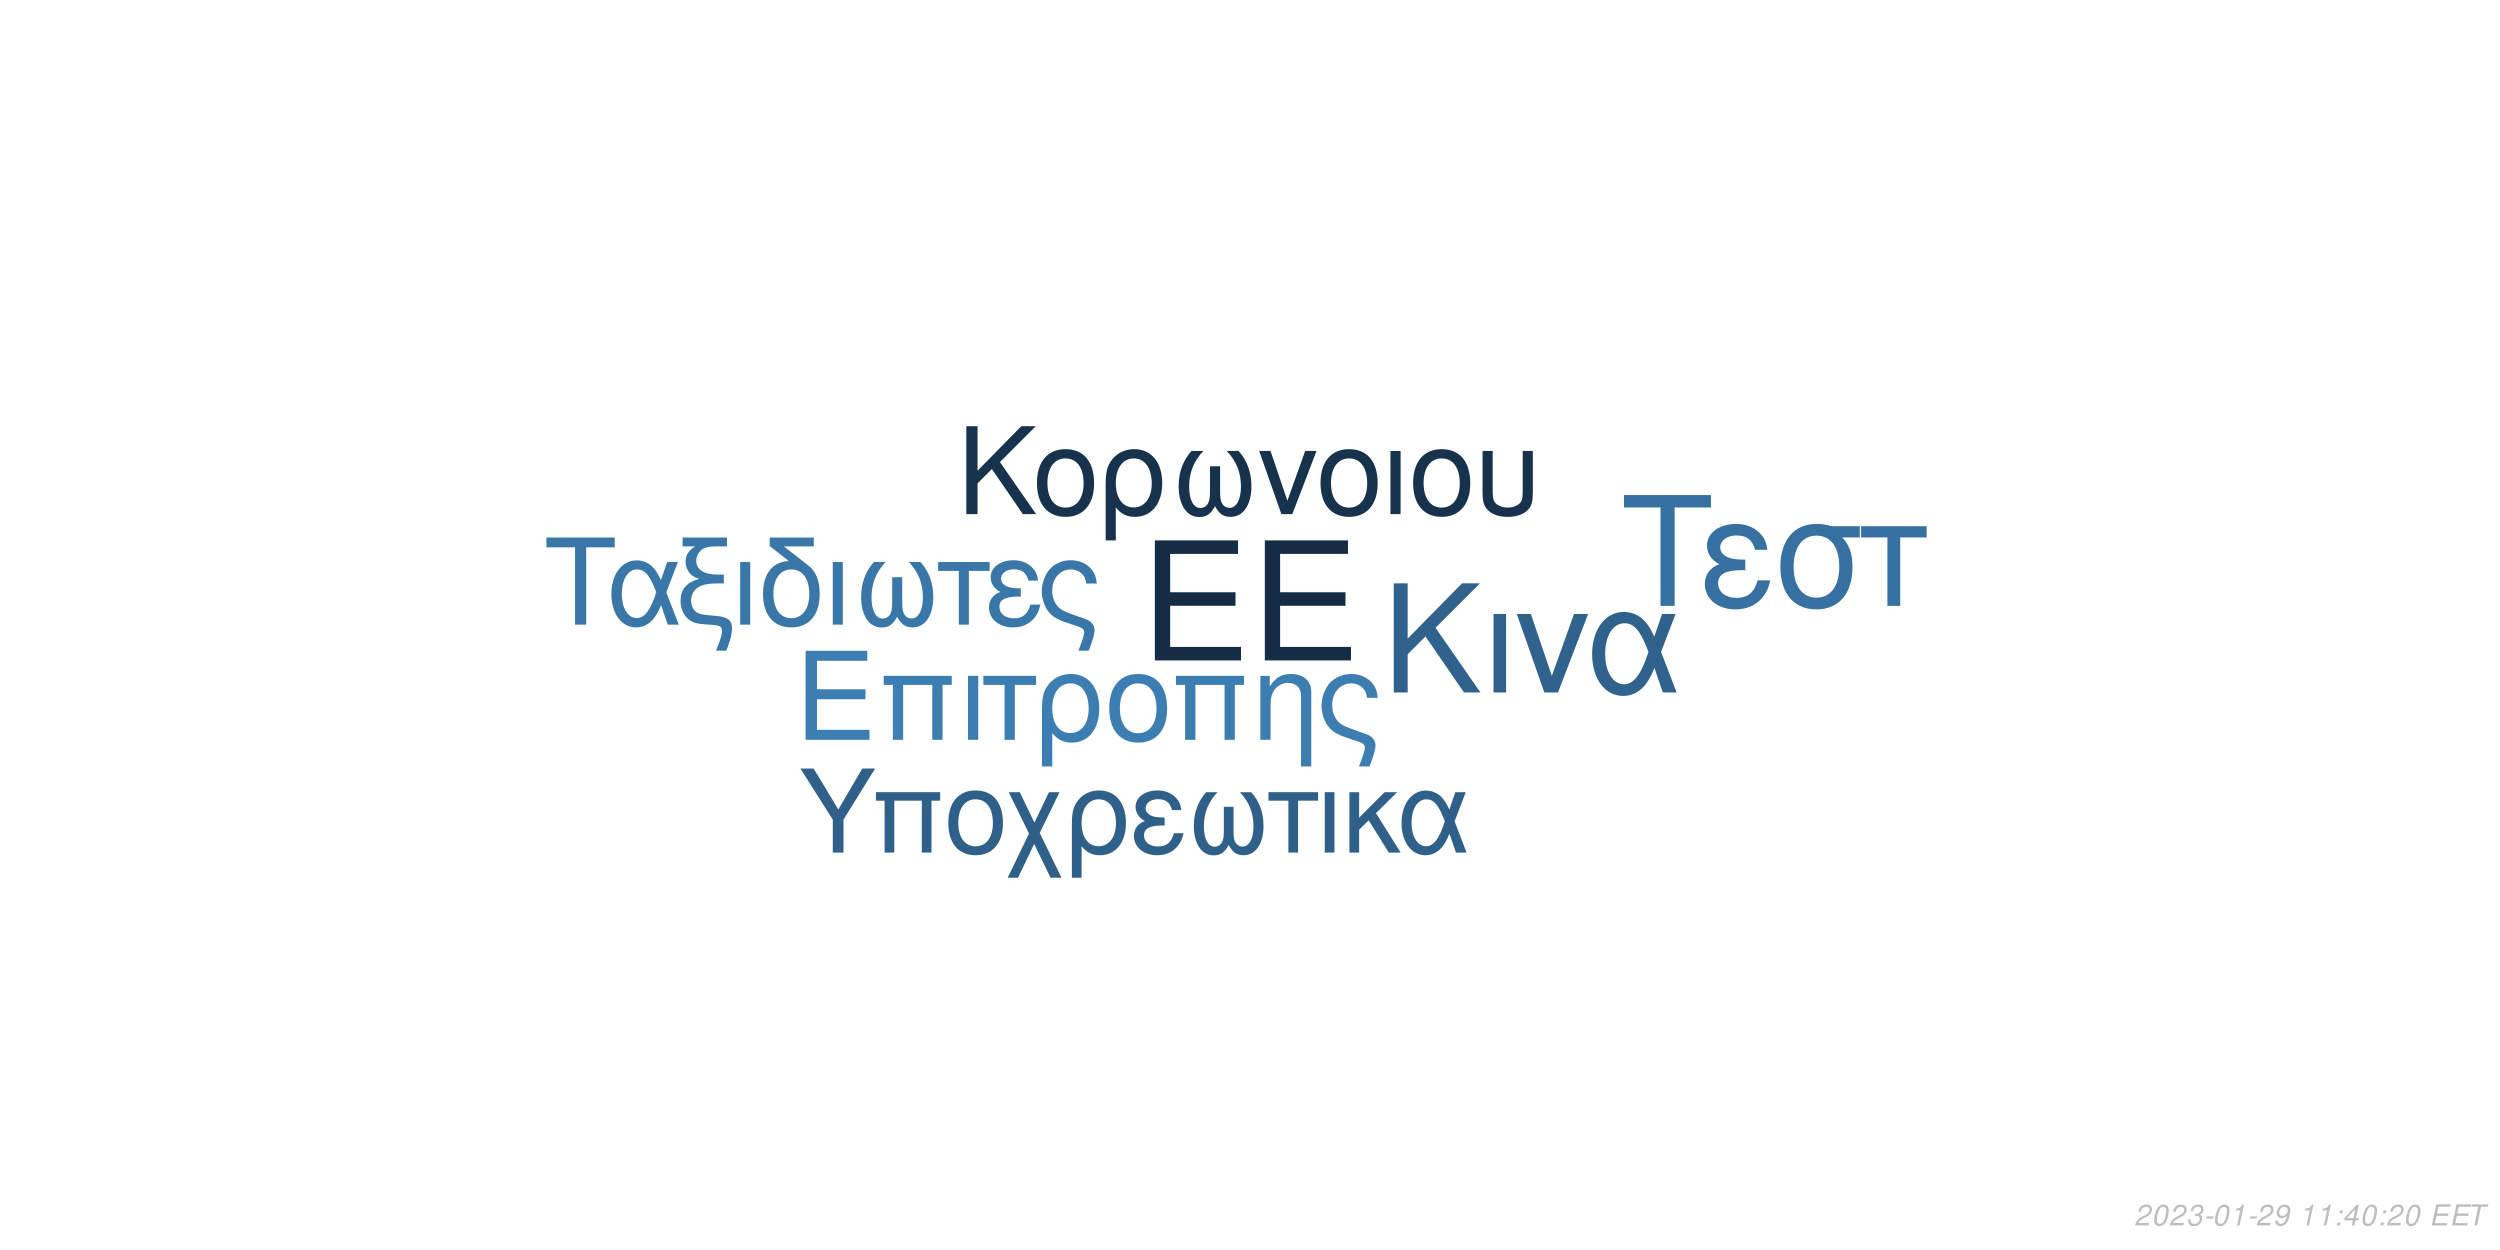
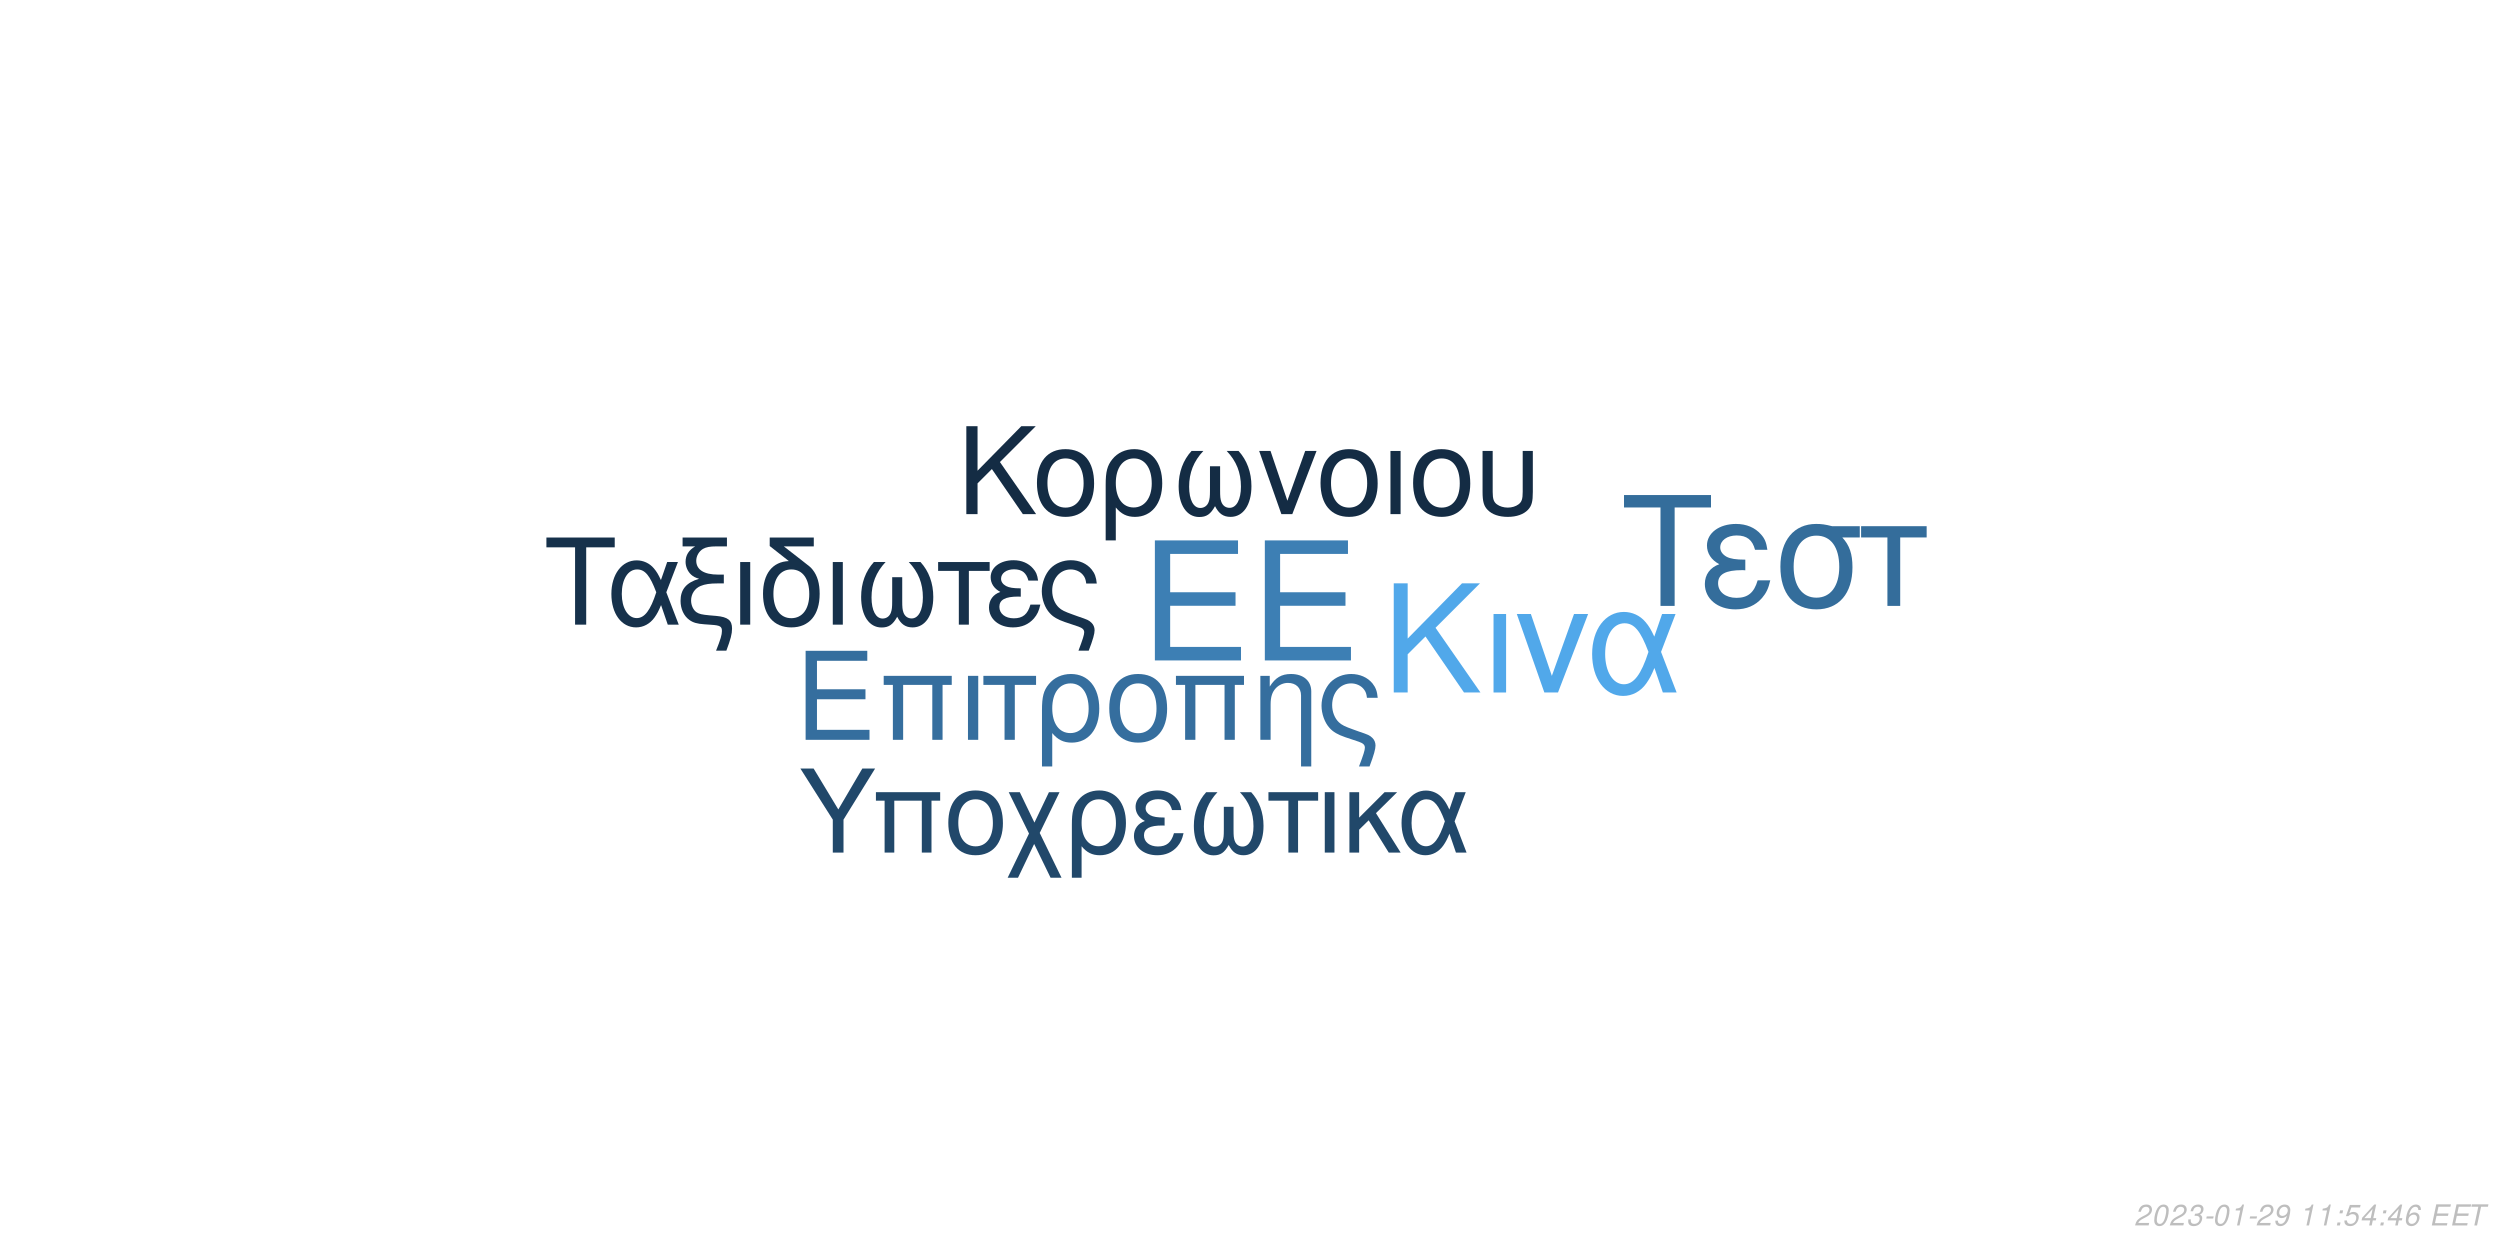
<svg xmlns="http://www.w3.org/2000/svg" xmlns:xlink="http://www.w3.org/1999/xlink" width="864pt" height="432pt" viewBox="0 0 864 432" version="1.1">
  <defs>
    <g>
      <symbol overflow="visible" id="glyph0-0">
        <path style="stroke:none;" d="" />
      </symbol>
      <symbol overflow="visible" id="glyph0-1">
        <path style="stroke:none;" d="M 10.406 -18.891 L 33 -18.891 L 33 -23.562 L 10.406 -23.562 L 10.406 -36.812 L 33.859 -36.812 L 33.859 -41.484 L 5.125 -41.484 L 5.125 0 L 34.891 0 L 34.891 -4.672 L 10.406 -4.672 Z M 10.406 -18.891 " />
      </symbol>
      <symbol overflow="visible" id="glyph1-0">
        <path style="stroke:none;" d="" />
      </symbol>
      <symbol overflow="visible" id="glyph1-1">
        <path style="stroke:none;" d="M 7.719 -14.016 L 24.484 -14.016 L 24.484 -17.469 L 7.719 -17.469 L 7.719 -27.312 L 25.109 -27.312 L 25.109 -30.766 L 3.797 -30.766 L 3.797 0 L 25.875 0 L 25.875 -3.453 L 7.719 -3.453 Z M 7.719 -14.016 " />
      </symbol>
      <symbol overflow="visible" id="glyph1-2">
        <path style="stroke:none;" d="M 26.297 -22.109 L 2.781 -22.109 L 2.781 -18.984 L 5.953 -18.984 L 5.953 0 L 9.5 0 L 9.5 -18.984 L 19.578 -18.984 L 19.578 0 L 23.125 0 L 23.125 -18.984 L 26.297 -18.984 Z M 26.297 -22.109 " />
      </symbol>
      <symbol overflow="visible" id="glyph1-3">
        <path style="stroke:none;" d="M 2.906 0 L 6.453 0 L 6.453 -22.109 L 2.906 -22.109 Z M 2.906 0 " />
      </symbol>
      <symbol overflow="visible" id="glyph1-4">
        <path style="stroke:none;" d="M 6.547 0 L 10.094 0 L 10.094 -18.984 L 17.438 -18.984 L 17.438 -22.109 L -0.766 -22.109 L -0.766 -18.984 L 6.547 -18.984 Z M 6.547 0 " />
      </symbol>
      <symbol overflow="visible" id="glyph1-5">
        <path style="stroke:none;" d="M 2.484 9.203 L 6.031 9.203 L 6.031 -2.328 C 7.891 -0.047 9.922 0.969 12.75 0.969 C 18.531 0.969 22.281 -3.672 22.281 -10.797 C 22.281 -18.141 18.484 -22.75 12.484 -22.75 C 9.375 -22.75 6.625 -21.484 4.812 -19.203 C 3.031 -17.016 2.484 -14.891 2.484 -10.25 Z M 12.359 -19.5 C 16.203 -19.5 18.609 -16.125 18.609 -10.719 C 18.609 -5.656 16.078 -2.328 12.281 -2.328 C 8.438 -2.328 6.031 -5.609 6.031 -10.891 C 6.031 -16.156 8.484 -19.5 12.359 -19.5 Z M 12.359 -19.5 " />
      </symbol>
      <symbol overflow="visible" id="glyph1-6">
        <path style="stroke:none;" d="M 11.688 -22.75 C 5.438 -22.75 1.734 -18.312 1.734 -10.891 C 1.734 -3.422 5.438 0.969 11.734 0.969 C 17.984 0.969 21.734 -3.453 21.734 -10.719 C 21.734 -18.406 18.109 -22.75 11.688 -22.75 Z M 11.734 -19.5 C 15.703 -19.5 18.062 -16.25 18.062 -10.766 C 18.062 -5.531 15.609 -2.281 11.734 -2.281 C 7.812 -2.281 5.406 -5.531 5.406 -10.891 C 5.406 -16.25 7.812 -19.5 11.734 -19.5 Z M 11.734 -19.5 " />
      </symbol>
      <symbol overflow="visible" id="glyph1-7">
        <path style="stroke:none;" d="M 2.953 -22.109 L 2.953 0 L 6.5 0 L 6.5 -12.203 C 6.5 -14.859 7.047 -16.5 8.312 -17.859 C 9.453 -19.031 10.938 -19.672 12.484 -19.672 C 15.234 -19.672 17.016 -17.984 17.016 -15.312 L 17.016 9.203 L 20.547 9.203 L 20.547 -16.719 C 20.547 -20.391 17.812 -22.75 13.547 -22.75 C 10.25 -22.75 8.141 -21.484 6.203 -18.406 L 6.203 -22.109 Z M 2.953 -22.109 " />
      </symbol>
      <symbol overflow="visible" id="glyph1-8">
        <path style="stroke:none;" d="M 17.688 9.203 C 19.203 5.188 19.75 3.203 19.75 1.938 C 19.75 0.922 19.328 -0.047 18.656 -0.672 C 17.641 -1.609 17.469 -1.688 13.891 -2.906 L 11.984 -3.594 C 9.156 -4.594 8.062 -5.156 7.125 -6.031 C 5.656 -7.391 4.766 -9.672 4.766 -11.984 C 4.766 -16.297 7.547 -19.5 11.312 -19.5 C 13.125 -19.5 14.812 -18.703 15.781 -17.391 C 16.375 -16.625 16.625 -15.906 16.797 -14.516 L 20.516 -14.516 C 20.297 -16.844 19.828 -18.062 18.703 -19.5 C 17.016 -21.562 14.344 -22.75 11.359 -22.75 C 8.562 -22.75 6 -21.688 4.172 -19.875 C 2.328 -17.938 1.094 -14.766 1.094 -11.812 C 1.094 -8.953 2.188 -5.906 3.922 -4.047 C 5.156 -2.703 6.672 -1.812 9.25 -0.922 L 14.016 0.672 C 15.484 1.188 16.078 1.766 16.078 2.703 C 16.078 3.594 15.578 5.188 14.047 9.203 Z M 17.688 9.203 " />
      </symbol>
      <symbol overflow="visible" id="glyph2-0">
        <path style="stroke:none;" d="" />
      </symbol>
      <symbol overflow="visible" id="glyph2-1">
        <path style="stroke:none;" d="M 8.906 -13.203 L 15.062 -19.359 L 28.375 0 L 34.062 0 L 18.531 -22.359 L 33.906 -37.734 L 27.688 -37.734 L 8.906 -18.641 L 8.906 -37.734 L 4.094 -37.734 L 4.094 0 L 8.906 0 Z M 8.906 -13.203 " />
      </symbol>
      <symbol overflow="visible" id="glyph2-2">
        <path style="stroke:none;" d="M 3.578 0 L 7.922 0 L 7.922 -27.125 L 3.578 -27.125 Z M 3.578 0 " />
      </symbol>
      <symbol overflow="visible" id="glyph2-3">
        <path style="stroke:none;" d="M 14.859 0 L 25.266 -27.125 L 20.391 -27.125 L 12.734 -5.75 L 5.484 -27.125 L 0.625 -27.125 L 10.141 0 Z M 14.859 0 " />
      </symbol>
      <symbol overflow="visible" id="glyph2-4">
        <path style="stroke:none;" d="M 30.484 -27.125 L 25.828 -27.125 L 23.141 -19.312 C 21.953 -21.844 21.281 -22.984 20.078 -24.375 C 18.219 -26.609 15.484 -27.844 12.625 -27.844 C 6.219 -27.844 1.656 -21.797 1.656 -13.297 C 1.656 -4.766 6.062 1.188 12.375 1.188 C 15.531 1.188 18.422 -0.359 20.391 -3.156 C 21.484 -4.703 22.109 -5.906 23.188 -8.484 L 26.094 0 L 30.859 0 L 25.469 -14.031 Z M 21.125 -14.031 C 18.578 -6.156 16.047 -2.844 12.625 -2.844 C 8.859 -2.844 6.156 -7.203 6.156 -13.297 C 6.156 -19.672 8.859 -23.922 12.844 -23.922 C 16.203 -23.922 18.375 -21.328 21.125 -14.031 Z M 21.125 -14.031 " />
      </symbol>
      <symbol overflow="visible" id="glyph3-0">
        <path style="stroke:none;" d="" />
      </symbol>
      <symbol overflow="visible" id="glyph3-1">
        <path style="stroke:none;" d="M 7.172 -10.625 L 12.125 -15.578 L 22.828 0 L 27.406 0 L 14.906 -18 L 27.281 -30.375 L 22.281 -30.375 L 7.172 -15 L 7.172 -30.375 L 3.297 -30.375 L 3.297 0 L 7.172 0 Z M 7.172 -10.625 " />
      </symbol>
      <symbol overflow="visible" id="glyph3-2">
        <path style="stroke:none;" d="M 11.531 -22.453 C 5.375 -22.453 1.703 -18.078 1.703 -10.75 C 1.703 -3.375 5.375 0.953 11.578 0.953 C 17.75 0.953 21.453 -3.422 21.453 -10.578 C 21.453 -18.156 17.875 -22.453 11.531 -22.453 Z M 11.578 -19.25 C 15.5 -19.25 17.828 -16.031 17.828 -10.625 C 17.828 -5.453 15.406 -2.25 11.578 -2.25 C 7.703 -2.25 5.328 -5.453 5.328 -10.75 C 5.328 -16.031 7.703 -19.25 11.578 -19.25 Z M 11.578 -19.25 " />
      </symbol>
      <symbol overflow="visible" id="glyph3-3">
        <path style="stroke:none;" d="M 2.453 9.078 L 5.953 9.078 L 5.953 -2.297 C 7.797 -0.047 9.797 0.953 12.578 0.953 C 18.281 0.953 22 -3.625 22 -10.656 C 22 -17.906 18.25 -22.453 12.328 -22.453 C 9.25 -22.453 6.547 -21.203 4.75 -18.953 C 3 -16.781 2.453 -14.703 2.453 -10.125 Z M 12.203 -19.25 C 16 -19.25 18.375 -15.906 18.375 -10.578 C 18.375 -5.578 15.875 -2.297 12.125 -2.297 C 8.328 -2.297 5.953 -5.547 5.953 -10.75 C 5.953 -15.953 8.375 -19.25 12.203 -19.25 Z M 12.203 -19.25 " />
      </symbol>
      <symbol overflow="visible" id="glyph3-4">
        <path style="stroke:none;" d="M 14.5 -16.531 L 14.5 -8.203 C 14.5 -6.047 14.406 -5.25 14.078 -4.297 C 13.625 -2.922 12.5 -2.125 11.156 -2.125 C 8.797 -2.125 7.297 -4.953 7.297 -9.453 C 7.297 -14.328 8.875 -18.281 12.203 -21.828 L 8.125 -21.828 C 5.203 -18.625 3.672 -14.453 3.672 -9.672 C 3.672 -3.172 6.453 1 10.781 1 C 13.281 1 14.703 0.047 16.25 -2.75 C 17.578 -0.125 19.156 0.953 21.625 0.953 C 26 0.953 28.828 -3.203 28.828 -9.672 C 28.828 -14.453 27.281 -18.656 24.375 -21.828 L 20.281 -21.828 C 23.625 -18.328 25.203 -14.375 25.203 -9.5 C 25.203 -5.047 23.656 -2.172 21.281 -2.172 C 19.906 -2.172 18.875 -2.953 18.406 -4.297 C 18.078 -5.25 18 -6.078 18 -8.203 L 18 -16.531 Z M 14.5 -16.531 " />
      </symbol>
      <symbol overflow="visible" id="glyph3-5">
        <path style="stroke:none;" d="M 11.953 0 L 20.328 -21.828 L 16.406 -21.828 L 10.25 -4.625 L 4.422 -21.828 L 0.5 -21.828 L 8.172 0 Z M 11.953 0 " />
      </symbol>
      <symbol overflow="visible" id="glyph3-6">
        <path style="stroke:none;" d="M 2.875 0 L 6.375 0 L 6.375 -21.828 L 2.875 -21.828 Z M 2.875 0 " />
      </symbol>
      <symbol overflow="visible" id="glyph3-7">
        <path style="stroke:none;" d="M 2.703 -21.828 L 2.703 -7.703 C 2.703 -4.297 3.172 -2.75 4.5 -1.422 C 6 0.125 8.453 0.953 11.406 0.953 C 14.453 0.953 16.906 0.078 18.406 -1.5 C 19.703 -2.875 20.078 -4.328 20.078 -7.703 L 20.078 -21.828 L 16.578 -21.828 L 16.578 -7.703 C 16.578 -5.25 16.25 -4.203 15.125 -3.375 C 14.203 -2.672 12.828 -2.25 11.406 -2.25 C 10 -2.25 8.625 -2.672 7.672 -3.375 C 6.578 -4.172 6.203 -5.25 6.203 -7.703 L 6.203 -21.828 Z M 2.703 -21.828 " />
      </symbol>
      <symbol overflow="visible" id="glyph4-0">
        <path style="stroke:none;" d="" />
      </symbol>
      <symbol overflow="visible" id="glyph4-1">
        <path style="stroke:none;" d="M 14.625 -26.719 L 24.484 -26.719 L 24.484 -30.109 L 0.875 -30.109 L 0.875 -26.719 L 10.781 -26.719 L 10.781 0 L 14.625 0 Z M 14.625 -26.719 " />
      </symbol>
      <symbol overflow="visible" id="glyph4-2">
        <path style="stroke:none;" d="M 24.328 -21.641 L 20.609 -21.641 L 18.453 -15.406 C 17.516 -17.422 16.969 -18.328 16.016 -19.453 C 14.531 -21.234 12.344 -22.219 10.078 -22.219 C 4.953 -22.219 1.328 -17.391 1.328 -10.609 C 1.328 -3.797 4.828 0.953 9.875 0.953 C 12.391 0.953 14.703 -0.297 16.266 -2.516 C 17.141 -3.766 17.641 -4.703 18.5 -6.766 L 20.812 0 L 24.609 0 L 20.312 -11.188 Z M 16.844 -11.188 C 14.828 -4.922 12.797 -2.266 10.078 -2.266 C 7.062 -2.266 4.922 -5.734 4.922 -10.609 C 4.922 -15.688 7.062 -19.078 10.234 -19.078 C 12.922 -19.078 14.656 -17.016 16.844 -11.188 Z M 16.844 -11.188 " />
      </symbol>
      <symbol overflow="visible" id="glyph4-3">
        <path style="stroke:none;" d="M 1.938 -27.047 L 6.281 -27.047 C 4.094 -25.766 2.969 -24 2.969 -21.719 C 2.969 -20.078 3.672 -18.422 4.875 -17.297 C 5.656 -16.594 6.281 -16.266 7.641 -15.859 C 3.219 -14.531 1.234 -12.188 1.234 -8.219 C 1.234 -5.453 2.359 -3.016 4.25 -1.656 C 5.531 -0.703 6.938 -0.297 9.453 -0.125 L 11.859 0.047 C 14.906 0.25 15.531 0.625 15.531 2.188 C 15.531 3.516 15.078 5.078 13.5 9 L 17.062 9 C 18.547 5.031 19.031 3.219 19.031 1.359 C 19.031 -1.484 17.641 -2.641 13.594 -3.016 L 11.234 -3.219 C 8.594 -3.469 7.719 -3.672 6.812 -4.25 C 5.656 -5 4.875 -6.656 4.875 -8.344 C 4.875 -10.578 6.156 -12.547 8.172 -13.375 C 9.703 -14 11.391 -14.25 14.078 -14.25 L 16.188 -14.25 L 16.188 -17.297 L 14.203 -17.297 C 9.328 -17.297 6.656 -19 6.656 -22.094 C 6.656 -23.703 7.594 -25.359 9 -26.188 C 10.078 -26.797 11.391 -27.047 13.594 -27.047 L 17.266 -27.047 L 17.266 -30.109 L 1.938 -30.109 Z M 1.938 -27.047 " />
      </symbol>
      <symbol overflow="visible" id="glyph4-4">
        <path style="stroke:none;" d="M 2.844 0 L 6.312 0 L 6.312 -21.641 L 2.844 -21.641 Z M 2.844 0 " />
      </symbol>
      <symbol overflow="visible" id="glyph4-5">
        <path style="stroke:none;" d="M 10.656 -21.969 C 5.031 -21.766 1.734 -17.594 1.734 -10.656 C 1.734 -3.344 5.375 0.953 11.516 0.953 C 17.672 0.953 21.312 -3.344 21.312 -10.656 C 21.312 -14.203 20.531 -16.938 18.875 -19 C 18.172 -19.859 17.922 -20.078 15.031 -22.297 L 8.922 -27.047 L 19.281 -27.047 L 19.281 -30.109 L 4.047 -30.109 L 4.047 -27.172 Z M 11.516 -19.078 C 15.406 -19.078 17.719 -15.906 17.719 -10.531 C 17.719 -5.406 15.328 -2.234 11.516 -2.234 C 7.688 -2.234 5.328 -5.406 5.328 -10.656 C 5.328 -15.906 7.688 -19.078 11.516 -19.078 Z M 11.516 -19.078 " />
      </symbol>
      <symbol overflow="visible" id="glyph4-6">
        <path style="stroke:none;" d="M 14.375 -16.391 L 14.375 -8.141 C 14.375 -5.984 14.281 -5.203 13.953 -4.25 C 13.5 -2.891 12.391 -2.109 11.062 -2.109 C 8.719 -2.109 7.234 -4.922 7.234 -9.375 C 7.234 -14.203 8.797 -18.125 12.094 -21.641 L 8.047 -21.641 C 5.156 -18.453 3.641 -14.328 3.641 -9.578 C 3.641 -3.141 6.406 0.984 10.703 0.984 C 13.172 0.984 14.578 0.047 16.109 -2.719 C 17.422 -0.125 19 0.953 21.438 0.953 C 25.766 0.953 28.578 -3.188 28.578 -9.578 C 28.578 -14.328 27.047 -18.5 24.156 -21.641 L 20.109 -21.641 C 23.422 -18.172 24.984 -14.25 24.984 -9.422 C 24.984 -5 23.453 -2.141 21.109 -2.141 C 19.734 -2.141 18.703 -2.938 18.25 -4.25 C 17.922 -5.203 17.844 -6.031 17.844 -8.141 L 17.844 -16.391 Z M 14.375 -16.391 " />
      </symbol>
      <symbol overflow="visible" id="glyph4-7">
        <path style="stroke:none;" d="M 6.406 0 L 9.875 0 L 9.875 -18.578 L 17.062 -18.578 L 17.062 -21.641 L -0.75 -21.641 L -0.75 -18.578 L 6.406 -18.578 Z M 6.406 0 " />
      </symbol>
      <symbol overflow="visible" id="glyph4-8">
        <path style="stroke:none;" d="M 11.812 -12.547 C 9.203 -12.547 7.766 -12.797 6.734 -13.344 C 5.609 -13.953 5 -14.859 5 -15.859 C 5 -17.75 6.859 -19.125 9.453 -19.125 C 12.219 -19.125 13.75 -17.922 14.453 -15.234 L 17.797 -15.234 C 17.516 -17.266 17.094 -18.25 16.062 -19.406 C 14.453 -21.266 12.094 -22.266 9.297 -22.266 C 4.703 -22.266 1.406 -19.781 1.406 -16.391 C 1.406 -14.281 2.562 -12.469 4.75 -11.312 C 2.266 -10.453 0.828 -8.5 0.828 -5.953 C 0.828 -1.938 4.297 0.953 9.125 0.953 C 12.141 0.953 14.531 -0.078 16.359 -2.141 C 17.516 -3.516 18.094 -4.703 18.578 -6.938 L 15.156 -6.938 C 14.203 -3.594 12.516 -2.188 9.422 -2.188 C 6.438 -2.188 4.422 -3.797 4.422 -6.156 C 4.422 -8.594 6.438 -9.703 10.938 -9.703 C 11.062 -9.703 11.438 -9.703 11.812 -9.656 Z M 11.812 -12.547 " />
      </symbol>
      <symbol overflow="visible" id="glyph4-9">
        <path style="stroke:none;" d="M 17.297 9 C 18.797 5.078 19.328 3.141 19.328 1.906 C 19.328 0.906 18.906 -0.047 18.25 -0.656 C 17.266 -1.562 17.094 -1.656 13.594 -2.844 L 11.734 -3.516 C 8.969 -4.5 7.891 -5.031 6.984 -5.906 C 5.531 -7.234 4.672 -9.453 4.672 -11.734 C 4.672 -15.938 7.391 -19.078 11.062 -19.078 C 12.844 -19.078 14.5 -18.297 15.438 -17.016 C 16.016 -16.266 16.266 -15.562 16.438 -14.203 L 20.078 -14.203 C 19.859 -16.484 19.406 -17.672 18.297 -19.078 C 16.641 -21.109 14.047 -22.266 11.109 -22.266 C 8.391 -22.266 5.859 -21.234 4.094 -19.453 C 2.266 -17.547 1.078 -14.453 1.078 -11.562 C 1.078 -8.75 2.141 -5.781 3.844 -3.969 C 5.031 -2.641 6.531 -1.781 9.047 -0.906 L 13.703 0.656 C 15.156 1.156 15.734 1.734 15.734 2.641 C 15.734 3.516 15.234 5.078 13.75 9 Z M 17.297 9 " />
      </symbol>
      <symbol overflow="visible" id="glyph5-0">
        <path style="stroke:none;" d="" />
      </symbol>
      <symbol overflow="visible" id="glyph5-1">
        <path style="stroke:none;" d="M 18.609 -34.016 L 31.172 -34.016 L 31.172 -38.312 L 1.109 -38.312 L 1.109 -34.016 L 13.719 -34.016 L 13.719 0 L 18.609 0 Z M 18.609 -34.016 " />
      </symbol>
      <symbol overflow="visible" id="glyph5-2">
        <path style="stroke:none;" d="M 15.031 -15.984 C 11.719 -15.984 9.875 -16.297 8.562 -16.984 C 7.156 -17.766 6.359 -18.922 6.359 -20.188 C 6.359 -22.609 8.719 -24.344 12.031 -24.344 C 15.562 -24.344 17.5 -22.812 18.391 -19.391 L 22.656 -19.391 C 22.281 -21.969 21.766 -23.234 20.453 -24.703 C 18.391 -27.062 15.406 -28.328 11.828 -28.328 C 5.984 -28.328 1.781 -25.172 1.781 -20.875 C 1.781 -18.188 3.266 -15.875 6.047 -14.406 C 2.891 -13.297 1.047 -10.828 1.047 -7.562 C 1.047 -2.469 5.469 1.203 11.609 1.203 C 15.453 1.203 18.5 -0.109 20.812 -2.734 C 22.281 -4.469 23.016 -5.984 23.656 -8.828 L 19.297 -8.828 C 18.078 -4.578 15.922 -2.781 11.984 -2.781 C 8.203 -2.781 5.625 -4.828 5.625 -7.828 C 5.625 -10.938 8.203 -12.359 13.922 -12.359 C 14.094 -12.359 14.562 -12.359 15.031 -12.297 Z M 15.031 -15.984 " />
      </symbol>
      <symbol overflow="visible" id="glyph5-3">
        <path style="stroke:none;" d="M 30.594 -27.547 L 21.031 -27.547 C 18.547 -28.172 17.344 -28.328 15.5 -28.328 C 7.891 -28.328 3.156 -22.656 3.156 -13.562 C 3.156 -4.25 7.781 1.203 15.609 1.203 C 23.391 1.203 28.062 -4.312 28.062 -13.344 C 28.062 -17.969 27.062 -20.922 24.547 -23.656 L 30.594 -23.656 Z M 15.609 -24.281 C 20.609 -24.281 23.5 -20.297 23.5 -13.453 C 23.5 -6.891 20.5 -2.844 15.609 -2.844 C 10.719 -2.844 7.734 -6.891 7.734 -13.562 C 7.734 -20.234 10.719 -24.281 15.609 -24.281 Z M 15.609 -24.281 " />
      </symbol>
      <symbol overflow="visible" id="glyph5-4">
        <path style="stroke:none;" d="M 8.141 0 L 12.562 0 L 12.562 -23.656 L 21.703 -23.656 L 21.703 -27.547 L -0.953 -27.547 L -0.953 -23.656 L 8.141 -23.656 Z M 8.141 0 " />
      </symbol>
      <symbol overflow="visible" id="glyph6-0">
        <path style="stroke:none;" d="" />
      </symbol>
      <symbol overflow="visible" id="glyph6-1">
        <path style="stroke:none;" d="M 15.422 -11.391 L 26.344 -29.047 L 21.922 -29.047 L 13.625 -14.906 L 5.094 -29.047 L 0.516 -29.047 L 11.719 -11.391 L 11.719 0 L 15.422 0 Z M 15.422 -11.391 " />
      </symbol>
      <symbol overflow="visible" id="glyph6-2">
        <path style="stroke:none;" d="M 24.828 -20.875 L 2.625 -20.875 L 2.625 -17.938 L 5.625 -17.938 L 5.625 0 L 8.969 0 L 8.969 -17.938 L 18.484 -17.938 L 18.484 0 L 21.828 0 L 21.828 -17.938 L 24.828 -17.938 Z M 24.828 -20.875 " />
      </symbol>
      <symbol overflow="visible" id="glyph6-3">
        <path style="stroke:none;" d="M 11.031 -21.469 C 5.141 -21.469 1.641 -17.297 1.641 -10.281 C 1.641 -3.234 5.141 0.922 11.078 0.922 C 16.969 0.922 20.516 -3.266 20.516 -10.125 C 20.516 -17.375 17.094 -21.469 11.031 -21.469 Z M 11.078 -18.406 C 14.828 -18.406 17.047 -15.344 17.047 -10.156 C 17.047 -5.219 14.75 -2.156 11.078 -2.156 C 7.375 -2.156 5.094 -5.219 5.094 -10.281 C 5.094 -15.344 7.375 -18.406 11.078 -18.406 Z M 11.078 -18.406 " />
      </symbol>
      <symbol overflow="visible" id="glyph6-4">
        <path style="stroke:none;" d="M 10.406 -10.359 L 5.344 -20.875 L 1.516 -20.875 L 8.531 -6.578 L 1.156 8.688 L 4.734 8.688 L 10.312 -2.984 L 15.984 8.688 L 19.766 8.688 L 12.234 -6.781 L 19.078 -20.875 L 15.422 -20.875 Z M 10.406 -10.359 " />
      </symbol>
      <symbol overflow="visible" id="glyph6-5">
        <path style="stroke:none;" d="M 2.344 8.688 L 5.703 8.688 L 5.703 -2.188 C 7.453 -0.047 9.359 0.922 12.031 0.922 C 17.484 0.922 21.031 -3.469 21.031 -10.203 C 21.031 -17.141 17.453 -21.469 11.797 -21.469 C 8.844 -21.469 6.25 -20.281 4.547 -18.125 C 2.875 -16.062 2.344 -14.062 2.344 -9.688 Z M 11.672 -18.406 C 15.297 -18.406 17.578 -15.219 17.578 -10.125 C 17.578 -5.344 15.188 -2.188 11.594 -2.188 C 7.969 -2.188 5.703 -5.297 5.703 -10.281 C 5.703 -15.266 8.016 -18.406 11.672 -18.406 Z M 11.672 -18.406 " />
      </symbol>
      <symbol overflow="visible" id="glyph6-6">
        <path style="stroke:none;" d="M 11.391 -12.109 C 8.891 -12.109 7.484 -12.359 6.5 -12.875 C 5.422 -13.469 4.828 -14.344 4.828 -15.297 C 4.828 -17.141 6.609 -18.453 9.125 -18.453 C 11.797 -18.453 13.266 -17.297 13.953 -14.703 L 17.172 -14.703 C 16.891 -16.656 16.5 -17.609 15.5 -18.734 C 13.953 -20.516 11.672 -21.469 8.969 -21.469 C 4.547 -21.469 1.359 -19.078 1.359 -15.812 C 1.359 -13.781 2.469 -12.031 4.578 -10.922 C 2.188 -10.078 0.797 -8.203 0.797 -5.734 C 0.797 -1.875 4.141 0.922 8.812 0.922 C 11.719 0.922 14.031 -0.078 15.781 -2.078 C 16.891 -3.391 17.453 -4.547 17.938 -6.688 L 14.625 -6.688 C 13.703 -3.469 12.078 -2.109 9.078 -2.109 C 6.219 -2.109 4.266 -3.672 4.266 -5.938 C 4.266 -8.281 6.219 -9.359 10.562 -9.359 C 10.672 -9.359 11.031 -9.359 11.391 -9.328 Z M 11.391 -12.109 " />
      </symbol>
      <symbol overflow="visible" id="glyph6-7">
        <path style="stroke:none;" d="M 13.859 -15.812 L 13.859 -7.844 C 13.859 -5.781 13.781 -5.016 13.469 -4.109 C 13.031 -2.797 11.953 -2.031 10.672 -2.031 C 8.406 -2.031 6.969 -4.734 6.969 -9.047 C 6.969 -13.703 8.484 -17.484 11.672 -20.875 L 7.766 -20.875 C 4.984 -17.812 3.5 -13.828 3.5 -9.25 C 3.5 -3.031 6.172 0.953 10.312 0.953 C 12.703 0.953 14.062 0.047 15.547 -2.625 C 16.812 -0.125 18.328 0.922 20.672 0.922 C 24.859 0.922 27.578 -3.062 27.578 -9.25 C 27.578 -13.828 26.094 -17.844 23.312 -20.875 L 19.406 -20.875 C 22.594 -17.531 24.109 -13.75 24.109 -9.078 C 24.109 -4.828 22.625 -2.078 20.359 -2.078 C 19.047 -2.078 18.047 -2.828 17.609 -4.109 C 17.297 -5.016 17.219 -5.812 17.219 -7.844 L 17.219 -15.812 Z M 13.859 -15.812 " />
      </symbol>
      <symbol overflow="visible" id="glyph6-8">
        <path style="stroke:none;" d="M 6.172 0 L 9.516 0 L 9.516 -17.938 L 16.453 -17.938 L 16.453 -20.875 L -0.719 -20.875 L -0.719 -17.938 L 6.172 -17.938 Z M 6.172 0 " />
      </symbol>
      <symbol overflow="visible" id="glyph6-9">
        <path style="stroke:none;" d="M 2.75 0 L 6.094 0 L 6.094 -20.875 L 2.75 -20.875 Z M 2.75 0 " />
      </symbol>
      <symbol overflow="visible" id="glyph6-10">
        <path style="stroke:none;" d="M 5.625 -12.078 L 5.625 -20.875 L 2.266 -20.875 L 2.266 0 L 5.625 0 L 5.625 -7.922 L 8.922 -11.156 L 15.859 0 L 19.969 0 L 11.438 -13.625 L 18.766 -20.875 L 14.422 -20.875 Z M 5.625 -12.078 " />
      </symbol>
      <symbol overflow="visible" id="glyph6-11">
        <path style="stroke:none;" d="M 23.469 -20.875 L 19.875 -20.875 L 17.812 -14.859 C 16.891 -16.812 16.375 -17.688 15.453 -18.766 C 14.031 -20.484 11.906 -21.438 9.719 -21.438 C 4.781 -21.438 1.281 -16.781 1.281 -10.234 C 1.281 -3.672 4.656 0.922 9.516 0.922 C 11.953 0.922 14.188 -0.281 15.703 -2.438 C 16.531 -3.625 17.016 -4.547 17.844 -6.531 L 20.078 0 L 23.75 0 L 19.609 -10.797 Z M 16.25 -10.797 C 14.297 -4.734 12.359 -2.188 9.719 -2.188 C 6.812 -2.188 4.734 -5.531 4.734 -10.234 C 4.734 -15.141 6.812 -18.406 9.875 -18.406 C 12.469 -18.406 14.141 -16.422 16.25 -10.797 Z M 16.25 -10.797 " />
      </symbol>
      <symbol overflow="visible" id="glyph7-0">
        <path style="stroke:none;" d="" />
      </symbol>
      <symbol overflow="visible" id="glyph7-1">
        <path style="stroke:none;" d="M 5.234 -0.875 L 1.469 -0.875 C 1.625 -1.359 2.188 -1.875 3.109 -2.344 L 4.234 -2.938 C 5.125 -3.406 5.656 -3.875 5.969 -4.484 C 6.125 -4.797 6.219 -5.156 6.219 -5.484 C 6.219 -6.266 5.781 -6.906 5.109 -7.125 C 4.859 -7.188 4.594 -7.234 4.312 -7.234 C 2.766 -7.234 1.891 -6.453 1.484 -4.734 L 2.375 -4.734 C 2.484 -5.188 2.609 -5.484 2.797 -5.75 C 3.094 -6.203 3.609 -6.453 4.188 -6.453 C 4.891 -6.453 5.344 -6.031 5.344 -5.375 C 5.344 -4.703 4.859 -4.094 4.016 -3.656 L 2.984 -3.125 C 2.125 -2.688 1.453 -2.188 1.062 -1.703 C 0.766 -1.312 0.656 -1.047 0.344 -0.016 L 5.047 -0.016 Z M 5.234 -0.875 " />
      </symbol>
      <symbol overflow="visible" id="glyph7-2">
        <path style="stroke:none;" d="M 4.203 -7.234 C 3.375 -7.234 2.688 -6.812 2.125 -5.984 C 1.484 -5.047 0.984 -3.188 0.984 -1.734 C 0.984 -1.109 1.172 -0.562 1.484 -0.266 C 1.797 0.047 2.281 0.234 2.766 0.234 C 3.625 0.234 4.281 -0.156 4.859 -1.016 C 5.516 -1.953 6 -3.797 6 -5.266 C 6 -6.172 5.688 -6.766 5.047 -7.062 C 4.781 -7.188 4.516 -7.234 4.203 -7.234 Z M 4.094 -6.453 C 4.547 -6.453 4.875 -6.234 5.016 -5.797 C 5.094 -5.594 5.125 -5.406 5.125 -5.156 C 5.125 -4.375 4.906 -3.203 4.562 -2.234 C 4.312 -1.484 3.938 -0.953 3.5 -0.688 C 3.312 -0.594 3.125 -0.547 2.875 -0.547 C 2.438 -0.547 2.109 -0.781 1.969 -1.203 C 1.906 -1.406 1.875 -1.594 1.875 -1.828 C 1.875 -2.656 2.078 -3.75 2.422 -4.766 C 2.688 -5.547 3.031 -6.047 3.484 -6.312 C 3.656 -6.406 3.859 -6.453 4.094 -6.453 Z M 4.094 -6.453 " />
      </symbol>
      <symbol overflow="visible" id="glyph7-3">
        <path style="stroke:none;" d="M 2.922 -3.312 C 3.125 -3.344 3.234 -3.344 3.375 -3.344 C 4.125 -3.344 4.594 -3.062 4.672 -2.547 C 4.688 -2.516 4.688 -2.453 4.688 -2.406 C 4.688 -1.312 3.906 -0.547 2.781 -0.547 C 2.109 -0.547 1.688 -0.875 1.609 -1.438 C 1.594 -1.484 1.594 -1.516 1.594 -1.562 C 1.594 -1.719 1.609 -1.844 1.656 -2.094 L 0.766 -2.094 C 0.734 -1.797 0.719 -1.641 0.719 -1.469 C 0.719 -0.375 1.406 0.234 2.641 0.234 C 3.547 0.234 4.297 -0.078 4.812 -0.656 C 5.266 -1.156 5.562 -1.875 5.562 -2.547 C 5.562 -3.125 5.344 -3.453 4.797 -3.734 C 5.641 -4.234 6.016 -4.844 6.016 -5.734 C 6.016 -6.406 5.625 -6.922 4.984 -7.125 C 4.734 -7.188 4.484 -7.234 4.203 -7.234 C 3.375 -7.234 2.672 -6.938 2.188 -6.375 C 1.891 -6.031 1.703 -5.641 1.516 -4.906 L 2.391 -4.906 C 2.594 -5.766 2.906 -6.188 3.516 -6.375 C 3.688 -6.438 3.875 -6.453 4.078 -6.453 C 4.734 -6.453 5.141 -6.125 5.141 -5.578 C 5.141 -5.188 5.016 -4.797 4.797 -4.547 C 4.516 -4.234 4 -4.062 3.266 -4.062 L 3.078 -4.062 Z M 2.922 -3.312 " />
      </symbol>
      <symbol overflow="visible" id="glyph7-4">
        <path style="stroke:none;" d="M 3.516 -3.125 L 1.125 -3.125 L 0.969 -2.406 L 3.359 -2.406 Z M 3.516 -3.125 " />
      </symbol>
      <symbol overflow="visible" id="glyph7-5">
        <path style="stroke:none;" d="M 3.703 -5.188 L 2.594 0 L 3.469 0 L 5.016 -7.234 L 4.438 -7.234 C 3.906 -6.156 3.688 -6.016 2.234 -5.812 L 2.109 -5.188 Z M 3.703 -5.188 " />
      </symbol>
      <symbol overflow="visible" id="glyph7-6">
        <path style="stroke:none;" d="M 0.844 -1.656 C 0.844 -1.547 0.844 -1.438 0.844 -1.375 C 0.844 -0.406 1.531 0.234 2.578 0.234 C 3.203 0.234 3.766 0.016 4.297 -0.438 C 4.938 -1 5.312 -1.656 5.594 -2.719 C 5.844 -3.672 6.016 -4.766 6.016 -5.375 C 6.016 -6.094 5.641 -6.75 5.062 -7.031 C 4.766 -7.156 4.438 -7.234 4.062 -7.234 C 2.516 -7.234 1.297 -5.938 1.297 -4.266 C 1.297 -3.203 1.984 -2.547 3.047 -2.547 C 3.484 -2.547 3.953 -2.672 4.281 -2.891 C 4.406 -2.984 4.547 -3.078 4.828 -3.344 C 4.516 -1.891 4.062 -1.062 3.359 -0.703 C 3.156 -0.594 2.938 -0.547 2.703 -0.547 C 2.109 -0.547 1.719 -0.938 1.719 -1.547 L 1.719 -1.656 Z M 3.953 -6.453 C 4.625 -6.453 5.141 -5.953 5.141 -5.281 C 5.141 -4.453 4.688 -3.75 3.984 -3.453 C 3.766 -3.359 3.531 -3.312 3.297 -3.312 C 2.859 -3.312 2.453 -3.516 2.297 -3.828 C 2.203 -4 2.172 -4.203 2.172 -4.453 C 2.172 -5.25 2.609 -6 3.266 -6.312 C 3.5 -6.422 3.703 -6.453 3.953 -6.453 Z M 3.953 -6.453 " />
      </symbol>
      <symbol overflow="visible" id="glyph7-7">
        <path style="stroke:none;" d="" />
      </symbol>
      <symbol overflow="visible" id="glyph7-8">
        <path style="stroke:none;" d="M 2.359 -1.031 L 1.312 -1.031 L 1.094 0 L 2.141 0 Z M 3.266 -5.234 L 2.219 -5.234 L 2 -4.203 L 3.047 -4.203 Z M 3.266 -5.234 " />
      </symbol>
      <symbol overflow="visible" id="glyph7-9">
+         <path style="stroke:none;" d="M 6.297 -7.094 L 2.594 -7.094 L 1.234 -3.234 L 2.047 -3.234 C 2.656 -3.766 2.938 -3.906 3.531 -3.906 C 3.984 -3.906 4.375 -3.734 4.562 -3.469 C 4.703 -3.266 4.797 -2.984 4.797 -2.688 C 4.797 -1.438 3.969 -0.547 2.828 -0.547 C 2.031 -0.547 1.609 -0.938 1.578 -1.734 L 0.703 -1.734 L 0.703 -1.516 C 0.703 -1.141 0.766 -0.844 0.891 -0.625 C 1.094 -0.266 1.484 0.016 1.969 0.141 C 2.203 0.203 2.453 0.234 2.703 0.234 C 3.656 0.234 4.391 -0.156 4.984 -0.922 C 5.422 -1.5 5.672 -2.234 5.672 -2.953 C 5.672 -3.688 5.297 -4.266 4.688 -4.516 C 4.406 -4.625 4.125 -4.672 3.812 -4.672 C 3.328 -4.672 2.906 -4.547 2.406 -4.234 L 3.109 -6.219 L 6.109 -6.219 Z M 6.297 -7.094 " />
+       </symbol>
+       <symbol overflow="visible" id="glyph7-10">
        <path style="stroke:none;" d="M 3.625 -1.75 L 3.266 0 L 4.141 0 L 4.516 -1.75 L 5.562 -1.75 L 5.734 -2.531 L 4.688 -2.531 L 5.688 -7.234 L 5.016 -7.234 L 0.844 -2.672 L 0.641 -1.75 Z M 3.797 -2.531 L 1.594 -2.531 L 4.469 -5.703 Z M 3.797 -2.531 " />
      </symbol>
-       <symbol overflow="visible" id="glyph7-10">
+       <symbol overflow="visible" id="glyph7-11">
+         <path style="stroke:none;" d="M 6.125 -5.344 L 6.141 -5.625 C 6.141 -6.609 5.453 -7.234 4.391 -7.234 C 3.438 -7.234 2.641 -6.719 2.016 -5.703 C 1.422 -4.781 0.938 -2.953 0.938 -1.688 C 0.938 -0.891 1.297 -0.266 1.906 0.031 C 2.188 0.156 2.516 0.234 2.859 0.234 C 3.703 0.234 4.438 -0.156 5 -0.875 C 5.406 -1.422 5.672 -2.156 5.672 -2.766 C 5.672 -3.812 4.969 -4.5 3.906 -4.5 C 3.234 -4.5 2.672 -4.234 2.094 -3.625 C 2.406 -5.375 3.234 -6.453 4.25 -6.453 C 4.703 -6.453 5.062 -6.234 5.172 -5.844 C 5.203 -5.719 5.234 -5.578 5.25 -5.344 Z M 3.656 -3.734 C 4.094 -3.734 4.484 -3.531 4.656 -3.203 C 4.734 -3.031 4.797 -2.844 4.797 -2.625 C 4.797 -1.469 3.984 -0.547 2.984 -0.547 C 2.375 -0.547 1.891 -0.953 1.828 -1.562 C 1.812 -1.625 1.812 -1.688 1.812 -1.766 C 1.812 -2.594 2.25 -3.266 2.969 -3.594 C 3.203 -3.688 3.406 -3.734 3.656 -3.734 Z M 3.656 -3.734 " />
+       </symbol>
+       <symbol overflow="visible" id="glyph7-12">
        <path style="stroke:none;" d="M 2.547 -3.312 L 6.5 -3.312 L 6.688 -4.141 L 2.719 -4.141 L 3.219 -6.469 L 7.344 -6.469 L 7.516 -7.297 L 2.453 -7.297 L 0.906 0 L 6.125 0 L 6.297 -0.812 L 2.016 -0.812 Z M 2.547 -3.312 " />
      </symbol>
-       <symbol overflow="visible" id="glyph7-11">
+       <symbol overflow="visible" id="glyph7-13">
        <path style="stroke:none;" d="M 4.938 -6.469 L 7.312 -6.469 L 7.484 -7.297 L 1.75 -7.297 L 1.578 -6.469 L 3.984 -6.469 L 2.609 0 L 3.547 0 Z M 4.938 -6.469 " />
      </symbol>
    </g>
  </defs>
  <g id="surface1">
    <rect x="0" y="0" width="864" height="432" style="fill:rgb(100%,100%,100%);fill-opacity:1;stroke:none;" />
-     <g style="fill:rgb(7.843%,17.647%,27.059%);fill-opacity:1;">
+     <g style="fill:rgb(23.922%,49.804%,70.588%);fill-opacity:1;">
      <use xlink:href="#glyph0-1" x="394" y="228.246" />
      <use xlink:href="#glyph0-1" x="432" y="228.246" />
    </g>
-     <g style="fill:rgb(23.529%,49.02%,69.804%);fill-opacity:1;">
+     <g style="fill:rgb(20.784%,43.137%,61.961%);fill-opacity:1;">
      <use xlink:href="#glyph1-1" x="274.625" y="255.683" />
      <use xlink:href="#glyph1-2" x="302.625" y="255.683" />
      <use xlink:href="#glyph1-3" x="331.625" y="255.683" />
      <use xlink:href="#glyph1-4" x="340.625" y="255.683" />
      <use xlink:href="#glyph1-5" x="357.625" y="255.683" />
      <use xlink:href="#glyph1-6" x="381.625" y="255.683" />
      <use xlink:href="#glyph1-2" x="403.625" y="255.683" />
      <use xlink:href="#glyph1-7" x="432.625" y="255.683" />
      <use xlink:href="#glyph1-8" x="455.625" y="255.683" />
    </g>
-     <g style="fill:rgb(18.431%,38.431%,55.294%);fill-opacity:1;">
+     <g style="fill:rgb(31.765%,65.882%,91.765%);fill-opacity:1;">
      <use xlink:href="#glyph2-1" x="477.586" y="239.327" />
      <use xlink:href="#glyph2-2" x="512.586" y="239.327" />
      <use xlink:href="#glyph2-3" x="523.586" y="239.327" />
      <use xlink:href="#glyph2-4" x="548.586" y="239.327" />
    </g>
-     <g style="fill:rgb(9.02%,19.608%,30.196%);fill-opacity:1;">
+     <g style="fill:rgb(7.843%,17.255%,26.667%);fill-opacity:1;">
      <use xlink:href="#glyph3-1" x="330.668" y="177.68" />
      <use xlink:href="#glyph3-2" x="356.668" y="177.68" />
      <use xlink:href="#glyph3-3" x="379.668" y="177.68" />
      <use xlink:href="#glyph3-4" x="403.668" y="177.68" />
      <use xlink:href="#glyph3-5" x="434.668" y="177.68" />
      <use xlink:href="#glyph3-2" x="454.668" y="177.68" />
      <use xlink:href="#glyph3-6" x="477.668" y="177.68" />
      <use xlink:href="#glyph3-2" x="486.668" y="177.68" />
      <use xlink:href="#glyph3-7" x="509.668" y="177.68" />
    </g>
-     <g style="fill:rgb(22.353%,46.667%,66.275%);fill-opacity:1;">
+     <g style="fill:rgb(8.627%,19.216%,29.412%);fill-opacity:1;">
      <use xlink:href="#glyph4-1" x="187.965" y="215.879" />
      <use xlink:href="#glyph4-2" x="209.965" y="215.879" />
      <use xlink:href="#glyph4-3" x="233.965" y="215.879" />
      <use xlink:href="#glyph4-4" x="252.965" y="215.879" />
      <use xlink:href="#glyph4-5" x="261.965" y="215.879" />
      <use xlink:href="#glyph4-4" x="284.965" y="215.879" />
      <use xlink:href="#glyph4-6" x="293.965" y="215.879" />
      <use xlink:href="#glyph4-7" x="324.965" y="215.879" />
      <use xlink:href="#glyph4-8" x="340.965" y="215.879" />
      <use xlink:href="#glyph4-9" x="358.965" y="215.879" />
    </g>
-     <g style="fill:rgb(21.176%,44.314%,63.137%);fill-opacity:1;">
+     <g style="fill:rgb(20.392%,42.745%,60.784%);fill-opacity:1;">
      <use xlink:href="#glyph5-1" x="560.148" y="209.399" />
      <use xlink:href="#glyph5-2" x="588.148" y="209.399" />
      <use xlink:href="#glyph5-3" x="612.148" y="209.399" />
      <use xlink:href="#glyph5-4" x="644.148" y="209.399" />
    </g>
-     <g style="fill:rgb(18.039%,37.647%,54.118%);fill-opacity:1;">
+     <g style="fill:rgb(12.941%,28.235%,41.569%);fill-opacity:1;">
      <use xlink:href="#glyph6-1" x="276.094" y="294.651" />
      <use xlink:href="#glyph6-2" x="300.094" y="294.651" />
      <use xlink:href="#glyph6-3" x="326.094" y="294.651" />
      <use xlink:href="#glyph6-4" x="347.094" y="294.651" />
      <use xlink:href="#glyph6-5" x="368.094" y="294.651" />
      <use xlink:href="#glyph6-6" x="391.094" y="294.651" />
      <use xlink:href="#glyph6-7" x="409.094" y="294.651" />
      <use xlink:href="#glyph6-8" x="439.094" y="294.651" />
      <use xlink:href="#glyph6-9" x="455.094" y="294.651" />
      <use xlink:href="#glyph6-10" x="464.094" y="294.651" />
      <use xlink:href="#glyph6-11" x="483.094" y="294.651" />
    </g>
    <g style="fill:rgb(74.51%,74.51%,74.51%);fill-opacity:1;">
      <use xlink:href="#glyph7-1" x="737.52" y="423.52" />
      <use xlink:href="#glyph7-2" x="743.52" y="423.52" />
      <use xlink:href="#glyph7-1" x="749.52" y="423.52" />
      <use xlink:href="#glyph7-3" x="755.52" y="423.52" />
      <use xlink:href="#glyph7-4" x="761.52" y="423.52" />
      <use xlink:href="#glyph7-2" x="764.52" y="423.52" />
      <use xlink:href="#glyph7-5" x="770.52" y="423.52" />
      <use xlink:href="#glyph7-4" x="776.52" y="423.52" />
      <use xlink:href="#glyph7-1" x="779.52" y="423.52" />
      <use xlink:href="#glyph7-6" x="785.52" y="423.52" />
      <use xlink:href="#glyph7-7" x="791.52" y="423.52" />
      <use xlink:href="#glyph7-5" x="794.52" y="423.52" />
      <use xlink:href="#glyph7-5" x="800.52" y="423.52" />
      <use xlink:href="#glyph7-8" x="806.52" y="423.52" />
      <use xlink:href="#glyph7-9" x="809.52" y="423.52" />
-       <use xlink:href="#glyph7-2" x="815.52" y="423.52" />
+       <use xlink:href="#glyph7-10" x="815.52" y="423.52" />
      <use xlink:href="#glyph7-8" x="821.52" y="423.52" />
-       <use xlink:href="#glyph7-1" x="824.52" y="423.52" />
-       <use xlink:href="#glyph7-2" x="830.52" y="423.52" />
+       <use xlink:href="#glyph7-10" x="824.52" y="423.52" />
+       <use xlink:href="#glyph7-11" x="830.52" y="423.52" />
      <use xlink:href="#glyph7-7" x="836.52" y="423.52" />
-       <use xlink:href="#glyph7-10" x="839.52" y="423.52" />
-       <use xlink:href="#glyph7-10" x="846.52" y="423.52" />
-       <use xlink:href="#glyph7-11" x="852.52" y="423.52" />
+       <use xlink:href="#glyph7-12" x="839.52" y="423.52" />
+       <use xlink:href="#glyph7-12" x="846.52" y="423.52" />
+       <use xlink:href="#glyph7-13" x="852.52" y="423.52" />
    </g>
  </g>
</svg>
